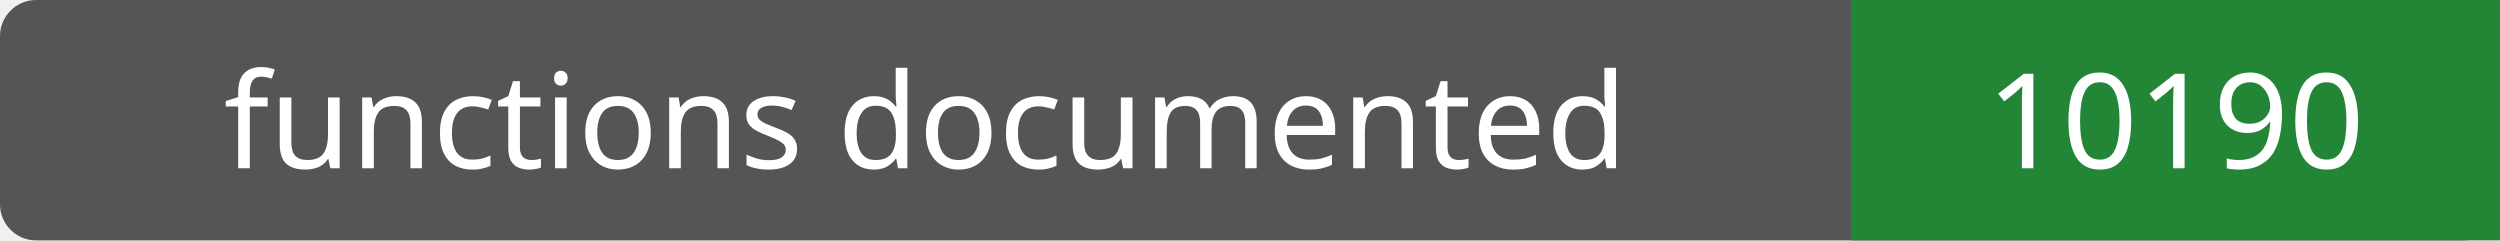
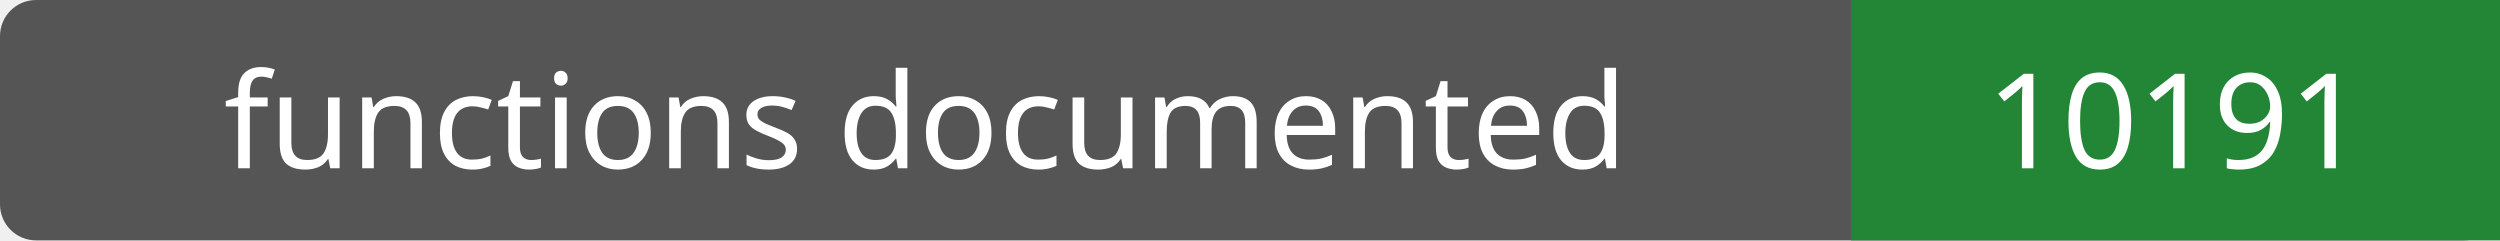
- <svg xmlns="http://www.w3.org/2000/svg" width="208" height="20" role="img" aria-label="functions documented: 10190">
+ <svg xmlns="http://www.w3.org/2000/svg" width="208" height="20" role="img" aria-label="functions documented: 10191">
  <rect width="208" height="20" rx="3" fill="#555" />
  <path fill="#238636" d="M154 0h54v20H154z" />
  <g fill="#fff" text-anchor="middle" font-family="Verdana,sans-serif" font-size="11">
    <text x="77.0" y="14">functions documented</text>
-     <text x="181.0" y="14">10190</text>
+     <text x="181.0" y="14">10191</text>
  </g>
</svg>
